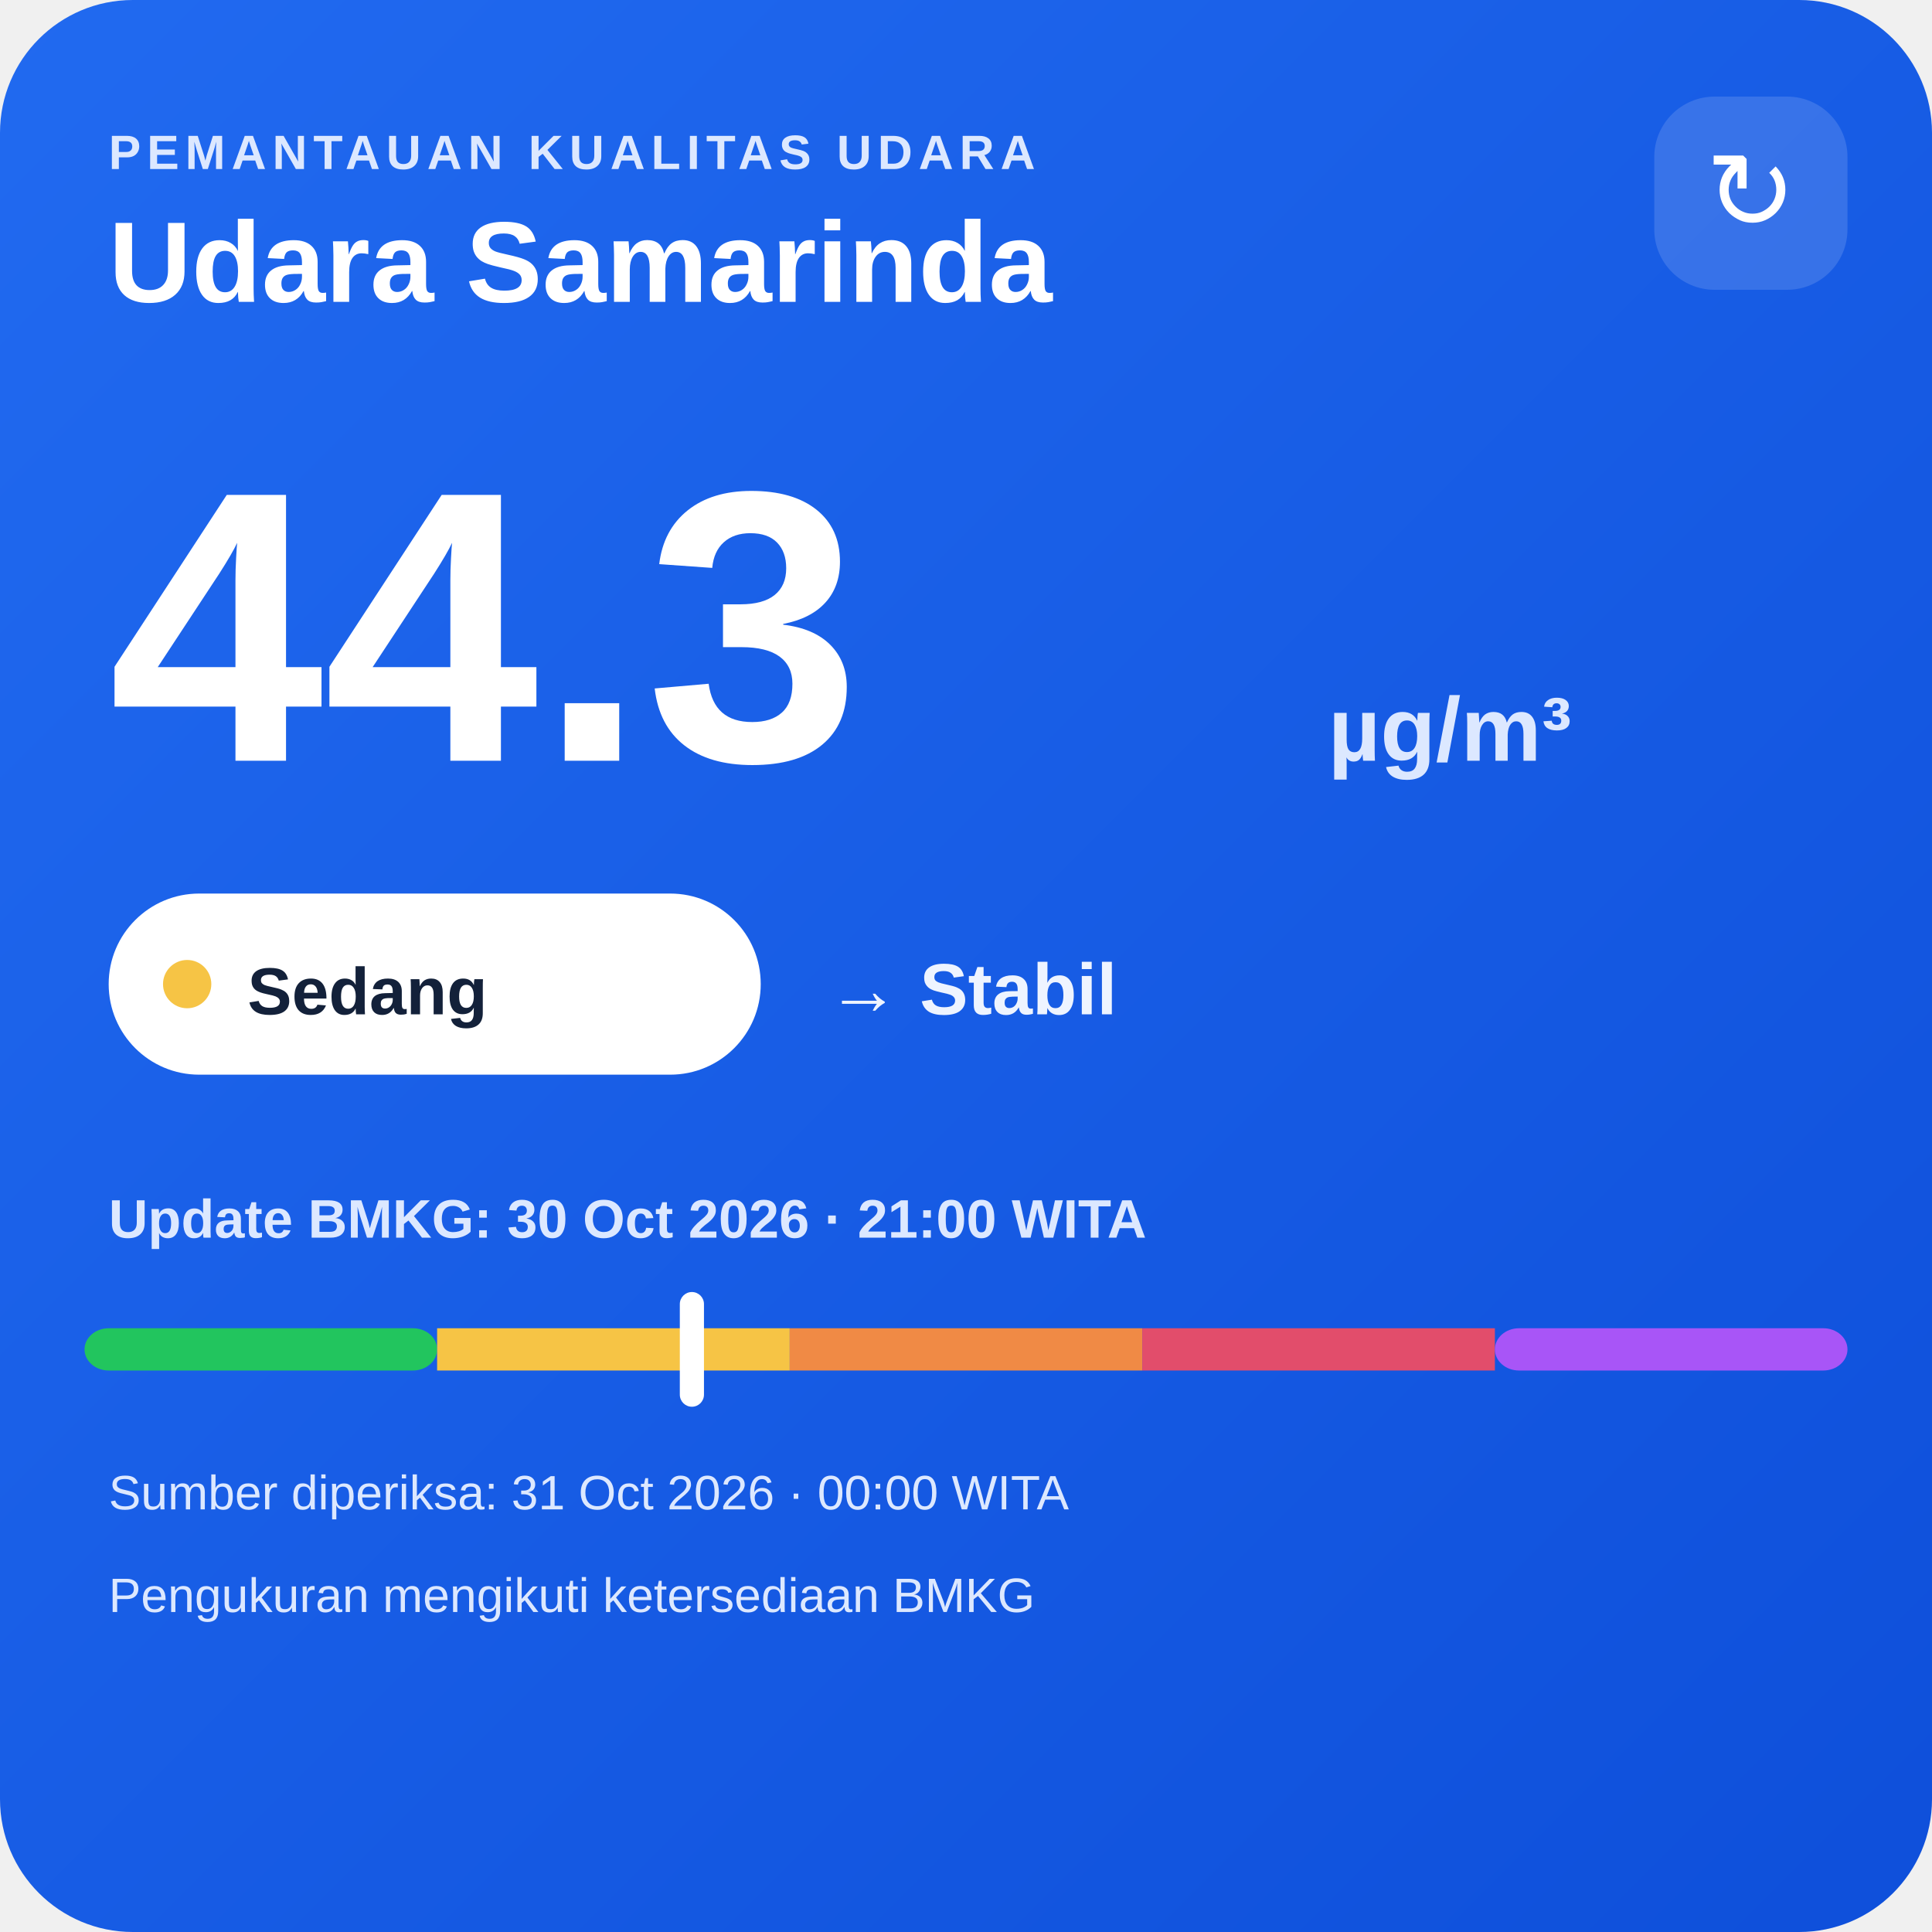
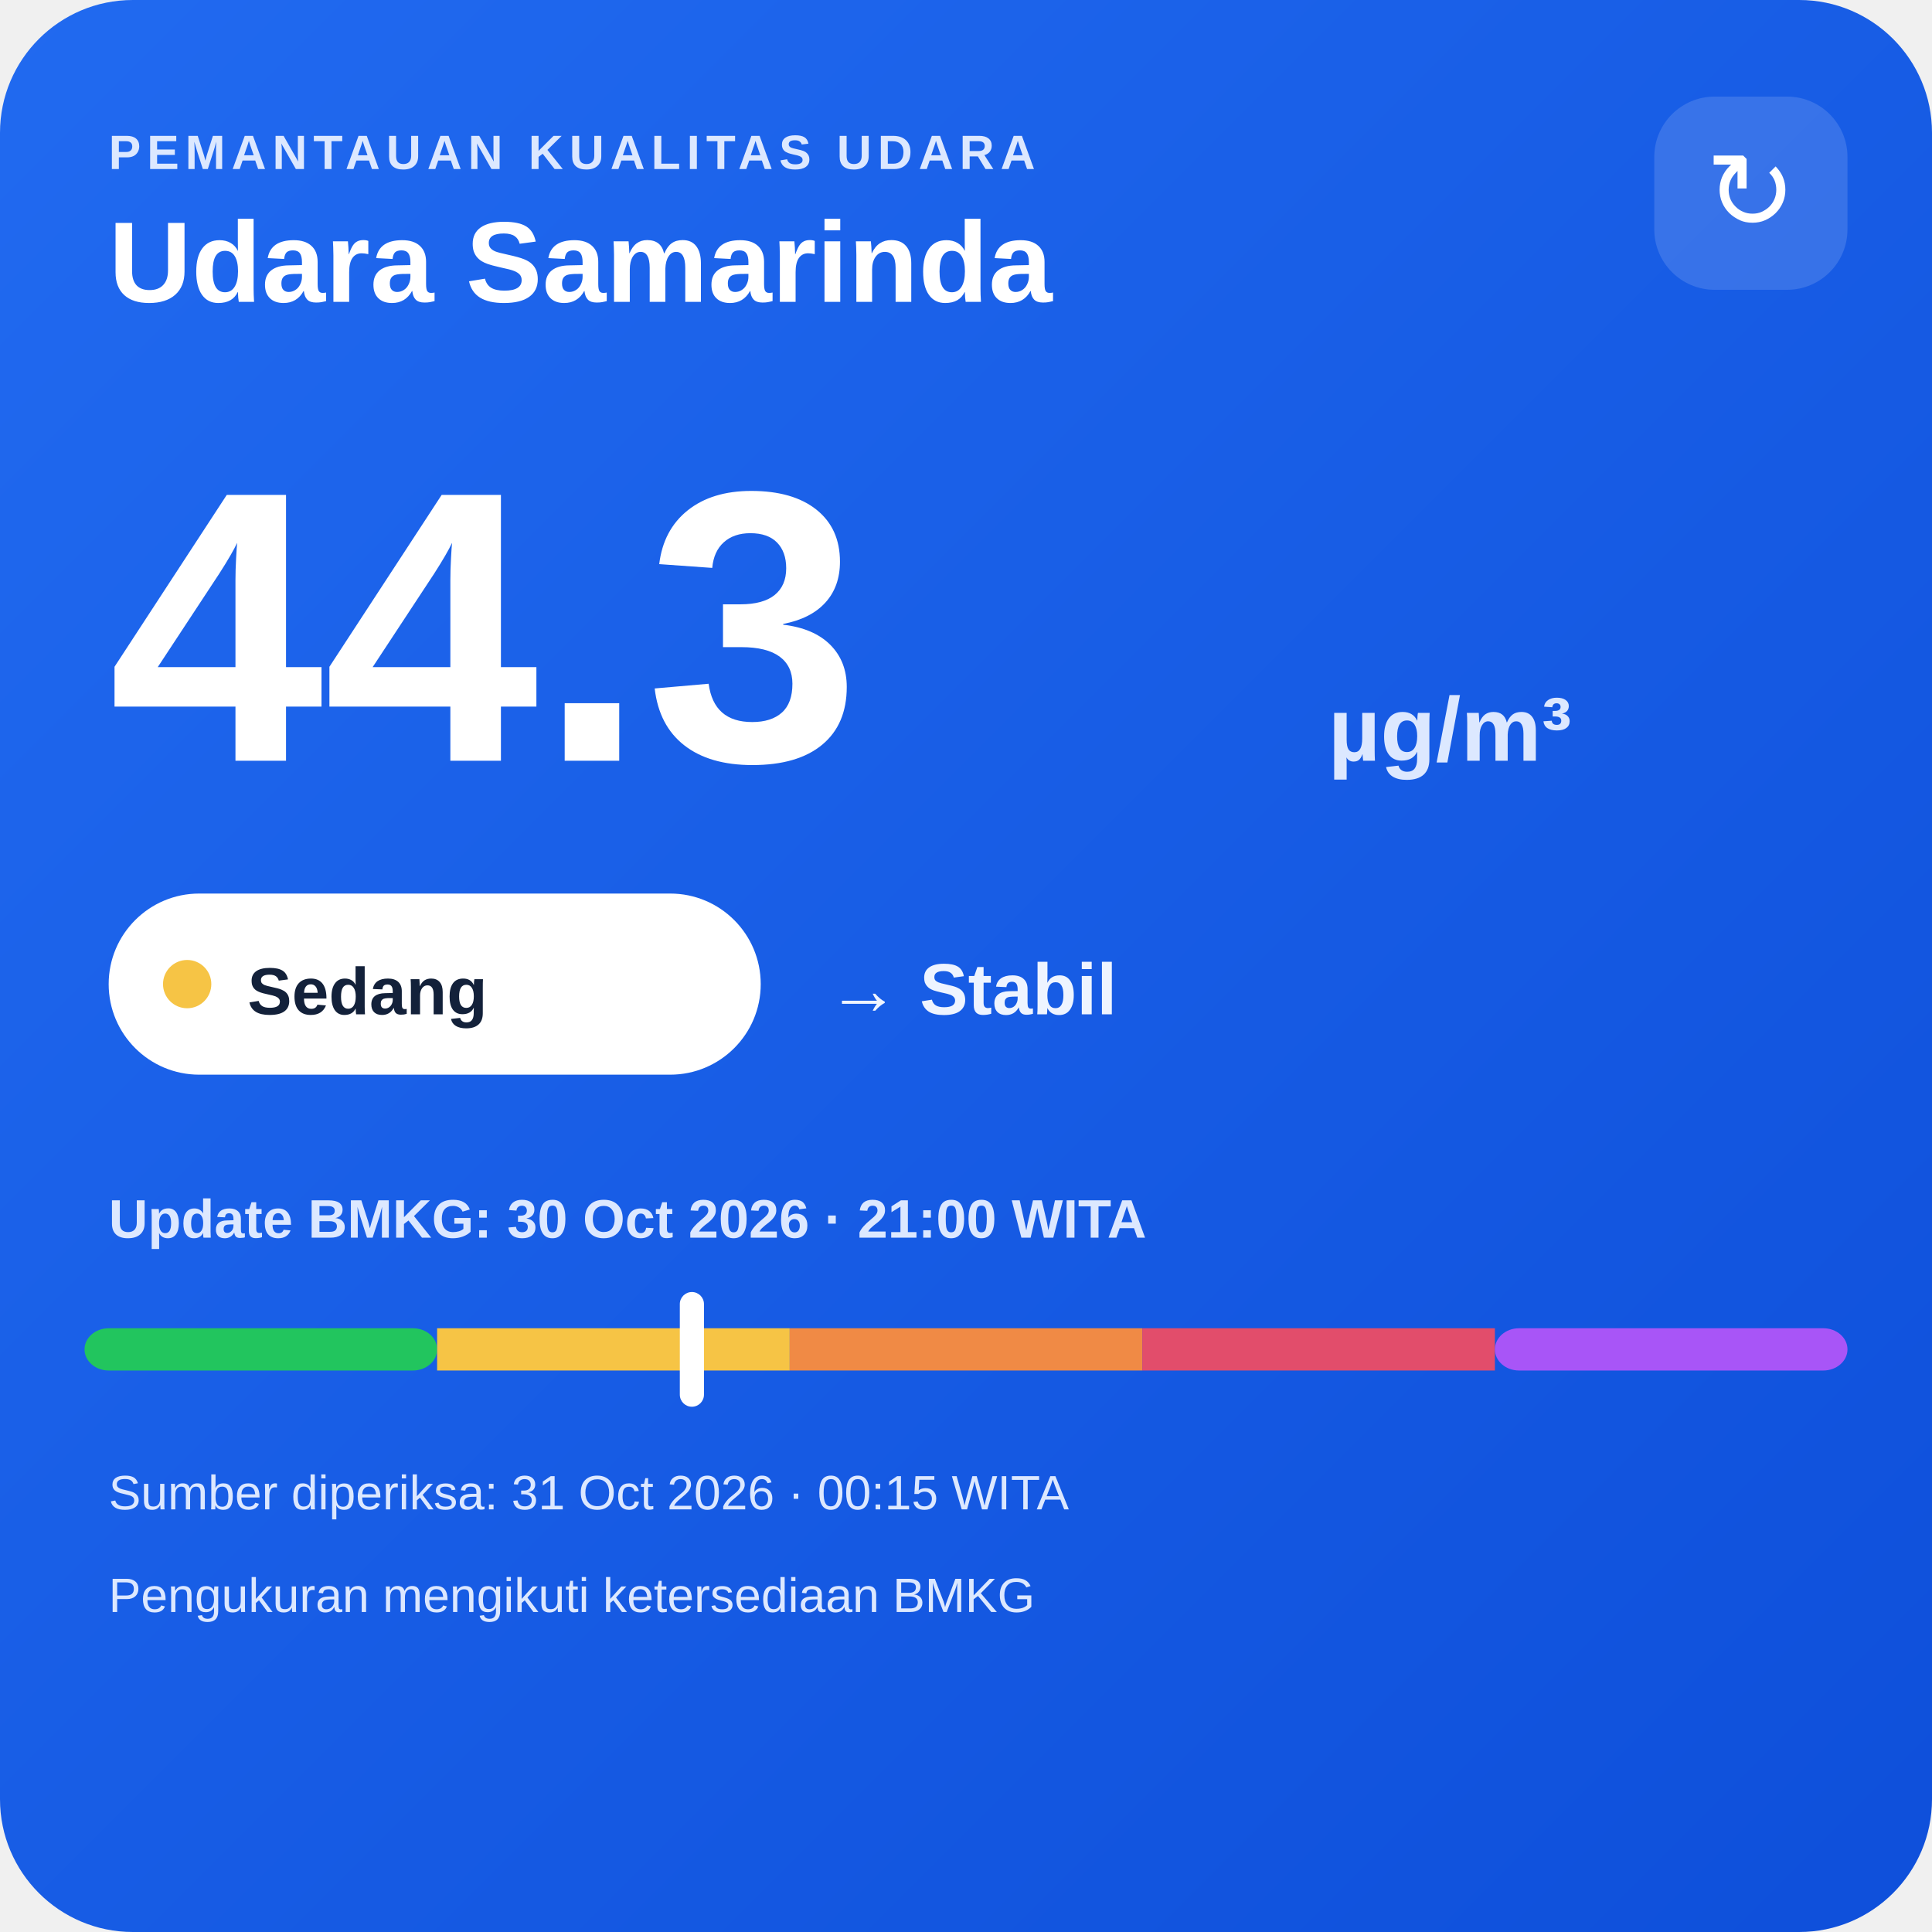
<svg xmlns="http://www.w3.org/2000/svg" width="320" height="320" viewBox="0 0 320 320">
  <defs>
    <linearGradient id="bg" x1="0" y1="0" x2="1" y2="1">
      <stop offset="0" stop-color="#216af0" />
      <stop offset="1" stop-color="#0e4fda" />
    </linearGradient>
  </defs>
  <rect width="320" height="320" rx="22" fill="url(#bg)" />
  <text x="18" y="28" fill="#dce8ff" font-family="Arial,sans-serif" font-size="8" font-weight="700" letter-spacing="1">PEMANTAUAN KUALITAS UDARA</text>
  <text x="18" y="50" fill="#ffffff" font-family="Arial,sans-serif" font-size="19" font-weight="700">Udara Samarinda</text>
  <rect x="274" y="16" width="32" height="32" rx="10" fill="#ffffff" fill-opacity=".14" />
  <text x="290" y="38" text-anchor="middle" fill="#ffffff" font-family="Arial,sans-serif" font-size="18">↻</text>
  <text x="18" y="126" fill="#ffffff" font-family="Arial,sans-serif" font-size="64" font-weight="800">44.3</text>
  <text x="220" y="126" fill="#dce8ff" font-family="Arial,sans-serif" font-size="15" font-weight="700">µg/m³</text>
  <rect x="18" y="148" width="108" height="30" rx="15" fill="#ffffff" />
  <circle cx="31" cy="163" r="4" fill="#f6c445" />
  <text x="41" y="168" fill="#13213a" font-family="Arial,sans-serif" font-size="11" font-weight="700">Sedang</text>
  <text x="137" y="168" fill="#eef4ff" font-family="Arial,sans-serif" font-size="12" font-weight="700">→ Stabil</text>
  <text x="18" y="205" fill="#dce8ff" font-family="Arial,sans-serif" font-size="9" font-weight="700">Update BMKG: 30 Oct 2026 · 21:00 WITA</text>
  <rect x="14" y="220" width="58.4" height="7" rx="4" fill="#22c55e" />
  <rect x="72.4" y="220" width="58.4" height="7" fill="#f6c445" />
  <rect x="130.8" y="220" width="58.4" height="7" fill="#f08a45" />
  <rect x="189.2" y="220" width="58.4" height="7" fill="#e24d6b" />
  <rect x="247.6" y="220" width="58.4" height="7" rx="4" fill="#a855f7" />
  <rect x="112.6" y="214" width="4" height="19" rx="2" fill="#ffffff" />
-   <text x="18" y="250" fill="#dce8ff" font-family="Arial,sans-serif" font-size="8">Sumber diperiksa: 31 Oct 2026 · 00:00 WITA</text>
+   <text x="18" y="250" fill="#dce8ff" font-family="Arial,sans-serif" font-size="8">Sumber diperiksa: 31 Oct 2026 · 00:15 WITA</text>
  <text x="18" y="267" fill="#dce8ff" font-family="Arial,sans-serif" font-size="8">Pengukuran mengikuti ketersediaan BMKG</text>
</svg>
